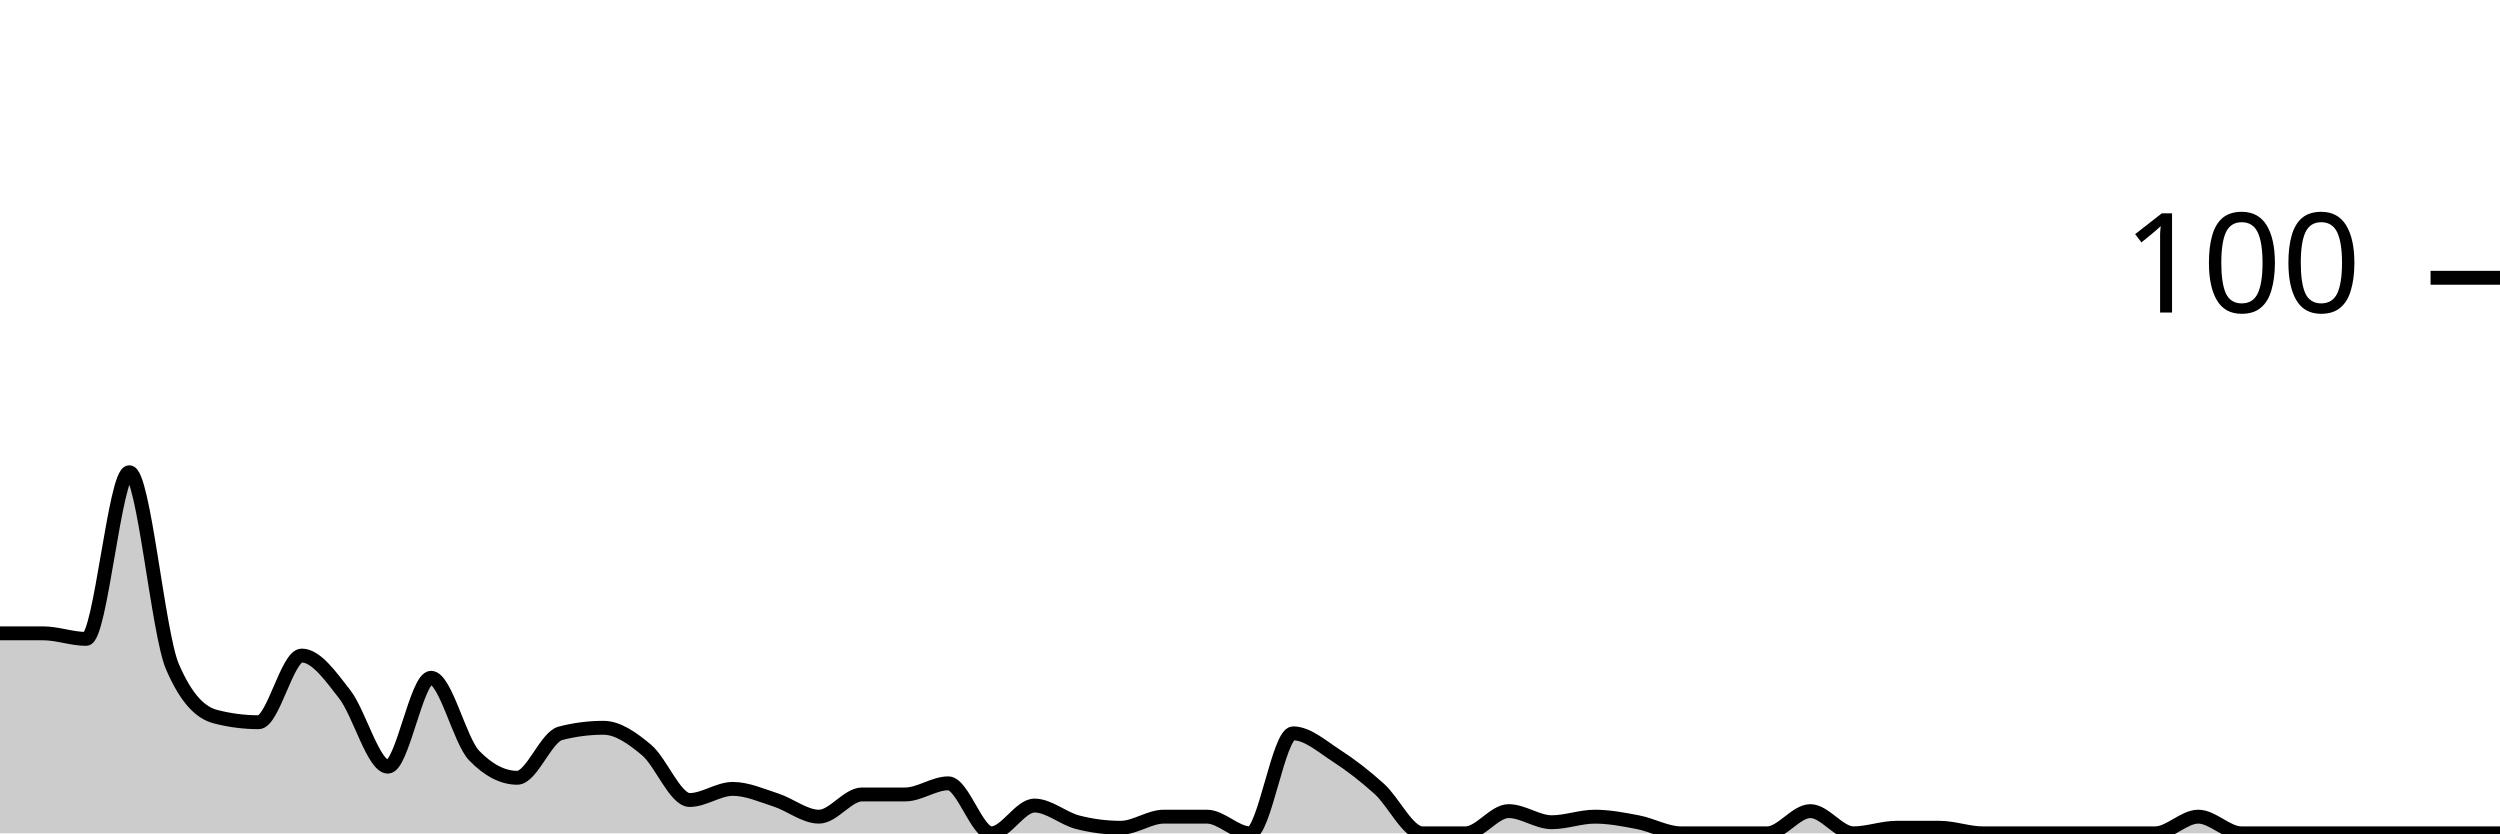
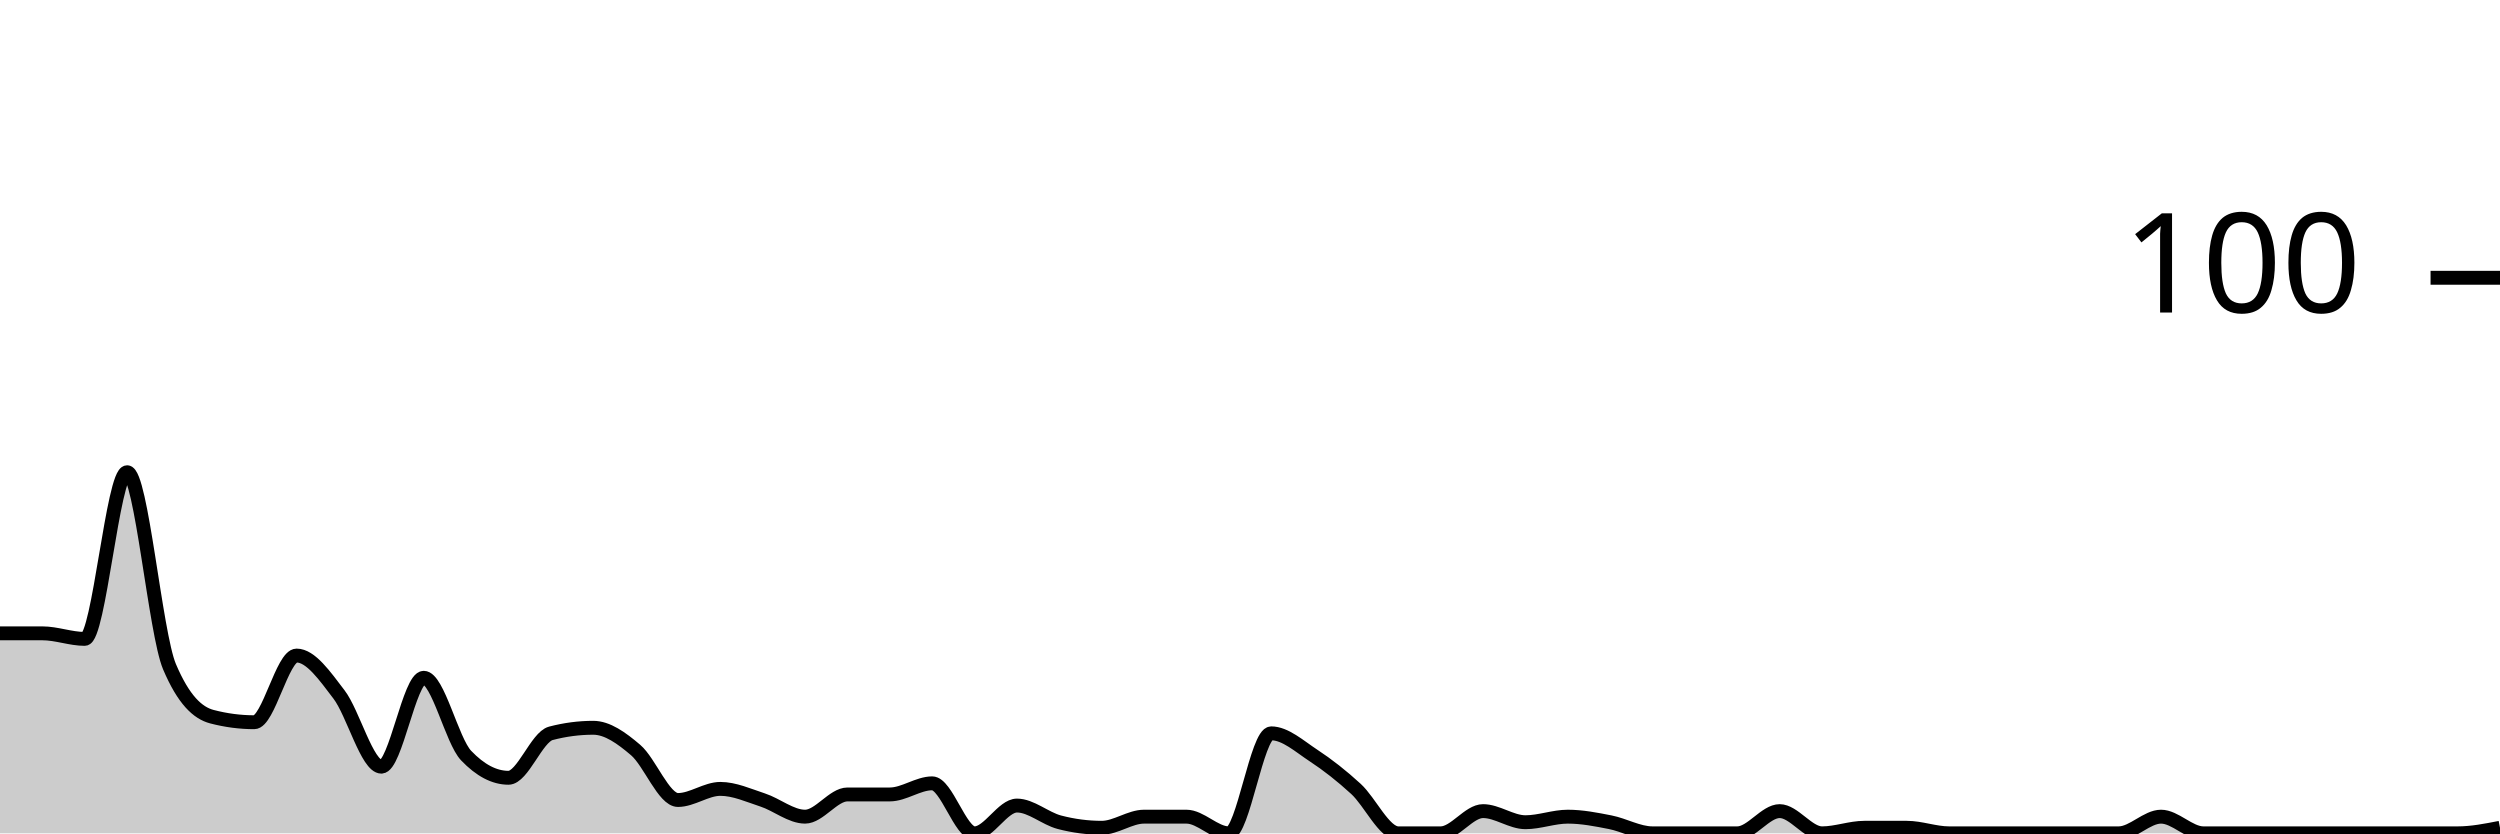
<svg xmlns="http://www.w3.org/2000/svg" viewBox="0 0 180 60">
  <g transform="translate(0,20)">
-     <path class="area" fill="rgba(0, 0, 0, 0.2)" d="M0,25.6C1.034,25.6,2.069,25.6,3.103,25.6C4.138,25.6,5.172,26,6.207,26C7.241,26,8.276,14,9.31,14C10.345,14,11.379,25.6,12.414,28C13.448,30.4,14.483,31.333,15.517,31.6C16.552,31.867,17.586,32,18.621,32C19.655,32,20.69,27.2,21.724,27.2C22.759,27.2,23.793,28.667,24.828,30C25.862,31.333,26.897,35.2,27.931,35.2C28.966,35.2,30,28.8,31.034,28.8C32.069,28.8,33.103,33.333,34.138,34.4C35.172,35.467,36.207,36,37.241,36C38.276,36,39.31,33.067,40.345,32.8C41.379,32.533,42.414,32.4,43.448,32.4C44.483,32.4,45.517,33.133,46.552,34C47.586,34.867,48.621,37.6,49.655,37.6C50.69,37.6,51.724,36.8,52.759,36.8C53.793,36.8,54.828,37.267,55.862,37.6C56.897,37.933,57.931,38.8,58.966,38.8C60,38.8,61.034,37.2,62.069,37.2C63.103,37.2,64.138,37.2,65.172,37.2C66.207,37.2,67.241,36.4,68.276,36.4C69.31,36.4,70.345,40,71.379,40C72.414,40,73.448,38,74.483,38C75.517,38,76.552,38.933,77.586,39.2C78.621,39.467,79.655,39.6,80.69,39.6C81.724,39.6,82.759,38.8,83.793,38.8C84.828,38.8,85.862,38.8,86.897,38.8C87.931,38.8,88.966,40,90,40C91.034,40,92.069,32.8,93.103,32.8C94.138,32.8,95.172,33.733,96.207,34.4C97.241,35.067,98.276,35.867,99.31,36.8C100.345,37.733,101.379,40,102.414,40C103.448,40,104.483,40,105.517,40C106.552,40,107.586,38.4,108.621,38.4C109.655,38.4,110.69,39.2,111.724,39.2C112.759,39.2,113.793,38.8,114.828,38.8C115.862,38.8,116.897,39,117.931,39.2C118.966,39.4,120,40,121.034,40C122.069,40,123.103,40,124.138,40C125.172,40,126.207,40,127.241,40C128.276,40,129.31,38.4,130.345,38.4C131.379,38.4,132.414,40,133.448,40C134.483,40,135.517,39.6,136.552,39.6C137.586,39.6,138.621,39.6,139.655,39.6C140.69,39.6,141.724,40,142.759,40C143.793,40,144.828,40,145.862,40C146.897,40,147.931,40,148.966,40C150,40,151.034,40,152.069,40C153.103,40,154.138,40,155.172,40C156.207,40,157.241,38.8,158.276,38.8C159.31,38.8,160.345,40,161.379,40C162.414,40,163.448,40,164.483,40C165.517,40,166.552,40,167.586,40C168.621,40,169.655,40,170.69,40C171.724,40,172.759,40,173.793,40C174.828,40,175.862,40,176.897,40C177.931,40,178.966,40,180,40L180,40C178.966,40,177.931,40,176.897,40C175.862,40,174.828,40,173.793,40C172.759,40,171.724,40,170.69,40C169.655,40,168.621,40,167.586,40C166.552,40,165.517,40,164.483,40C163.448,40,162.414,40,161.379,40C160.345,40,159.31,40,158.276,40C157.241,40,156.207,40,155.172,40C154.138,40,153.103,40,152.069,40C151.034,40,150,40,148.966,40C147.931,40,146.897,40,145.862,40C144.828,40,143.793,40,142.759,40C141.724,40,140.69,40,139.655,40C138.621,40,137.586,40,136.552,40C135.517,40,134.483,40,133.448,40C132.414,40,131.379,40,130.345,40C129.31,40,128.276,40,127.241,40C126.207,40,125.172,40,124.138,40C123.103,40,122.069,40,121.034,40C120,40,118.966,40,117.931,40C116.897,40,115.862,40,114.828,40C113.793,40,112.759,40,111.724,40C110.69,40,109.655,40,108.621,40C107.586,40,106.552,40,105.517,40C104.483,40,103.448,40,102.414,40C101.379,40,100.345,40,99.31,40C98.276,40,97.241,40,96.207,40C95.172,40,94.138,40,93.103,40C92.069,40,91.034,40,90,40C88.966,40,87.931,40,86.897,40C85.862,40,84.828,40,83.793,40C82.759,40,81.724,40,80.69,40C79.655,40,78.621,40,77.586,40C76.552,40,75.517,40,74.483,40C73.448,40,72.414,40,71.379,40C70.345,40,69.31,40,68.276,40C67.241,40,66.207,40,65.172,40C64.138,40,63.103,40,62.069,40C61.034,40,60,40,58.966,40C57.931,40,56.897,40,55.862,40C54.828,40,53.793,40,52.759,40C51.724,40,50.69,40,49.655,40C48.621,40,47.586,40,46.552,40C45.517,40,44.483,40,43.448,40C42.414,40,41.379,40,40.345,40C39.31,40,38.276,40,37.241,40C36.207,40,35.172,40,34.138,40C33.103,40,32.069,40,31.034,40C30,40,28.966,40,27.931,40C26.897,40,25.862,40,24.828,40C23.793,40,22.759,40,21.724,40C20.69,40,19.655,40,18.621,40C17.586,40,16.552,40,15.517,40C14.483,40,13.448,40,12.414,40C11.379,40,10.345,40,9.31,40C8.276,40,7.241,40,6.207,40C5.172,40,4.138,40,3.103,40C2.069,40,1.034,40,0,40Z" />
-     <path class="line" stroke="black" fill="none" d="M0,25.6C1.034,25.6,2.069,25.6,3.103,25.6C4.138,25.6,5.172,26,6.207,26C7.241,26,8.276,14,9.31,14C10.345,14,11.379,25.6,12.414,28C13.448,30.4,14.483,31.333,15.517,31.6C16.552,31.867,17.586,32,18.621,32C19.655,32,20.69,27.2,21.724,27.2C22.759,27.2,23.793,28.667,24.828,30C25.862,31.333,26.897,35.2,27.931,35.2C28.966,35.2,30,28.8,31.034,28.8C32.069,28.8,33.103,33.333,34.138,34.4C35.172,35.467,36.207,36,37.241,36C38.276,36,39.31,33.067,40.345,32.8C41.379,32.533,42.414,32.4,43.448,32.4C44.483,32.4,45.517,33.133,46.552,34C47.586,34.867,48.621,37.6,49.655,37.6C50.69,37.6,51.724,36.8,52.759,36.8C53.793,36.8,54.828,37.267,55.862,37.6C56.897,37.933,57.931,38.8,58.966,38.8C60,38.8,61.034,37.2,62.069,37.2C63.103,37.2,64.138,37.2,65.172,37.2C66.207,37.2,67.241,36.4,68.276,36.4C69.31,36.4,70.345,40,71.379,40C72.414,40,73.448,38,74.483,38C75.517,38,76.552,38.933,77.586,39.2C78.621,39.467,79.655,39.6,80.69,39.6C81.724,39.6,82.759,38.8,83.793,38.8C84.828,38.8,85.862,38.8,86.897,38.8C87.931,38.8,88.966,40,90,40C91.034,40,92.069,32.8,93.103,32.8C94.138,32.8,95.172,33.733,96.207,34.4C97.241,35.067,98.276,35.867,99.31,36.8C100.345,37.733,101.379,40,102.414,40C103.448,40,104.483,40,105.517,40C106.552,40,107.586,38.4,108.621,38.4C109.655,38.4,110.69,39.2,111.724,39.2C112.759,39.2,113.793,38.8,114.828,38.8C115.862,38.8,116.897,39,117.931,39.2C118.966,39.4,120,40,121.034,40C122.069,40,123.103,40,124.138,40C125.172,40,126.207,40,127.241,40C128.276,40,129.31,38.4,130.345,38.4C131.379,38.4,132.414,40,133.448,40C134.483,40,135.517,39.6,136.552,39.6C137.586,39.6,138.621,39.6,139.655,39.6C140.69,39.6,141.724,40,142.759,40C143.793,40,144.828,40,145.862,40C146.897,40,147.931,40,148.966,40C150,40,151.034,40,152.069,40C153.103,40,154.138,40,155.172,40C156.207,40,157.241,38.8,158.276,38.8C159.31,38.8,160.345,40,161.379,40C162.414,40,163.448,40,164.483,40C165.517,40,166.552,40,167.586,40C168.621,40,169.655,40,170.69,40C171.724,40,172.759,40,173.793,40C174.828,40,175.862,40,176.897,40C177.931,40,178.966,40,180,40" />
+     <path class="area" fill="rgba(0, 0, 0, 0.2)" d="M0,25.6C1.017,25.6,2.034,25.6,3.051,25.6C4.068,25.6,5.085,26,6.102,26C7.119,26,8.136,14,9.153,14C10.169,14,11.186,25.6,12.203,28C13.22,30.4,14.237,31.333,15.254,31.6C16.271,31.867,17.288,32,18.305,32C19.322,32,20.339,27.2,21.356,27.2C22.373,27.2,23.39,28.667,24.407,30C25.424,31.333,26.441,35.2,27.458,35.2C28.475,35.2,29.492,28.8,30.508,28.8C31.525,28.8,32.542,33.333,33.559,34.4C34.576,35.467,35.593,36,36.61,36C37.627,36,38.644,33.067,39.661,32.8C40.678,32.533,41.695,32.4,42.712,32.4C43.729,32.4,44.746,33.133,45.763,34C46.78,34.867,47.797,37.6,48.814,37.6C49.831,37.6,50.847,36.8,51.864,36.8C52.881,36.8,53.898,37.267,54.915,37.6C55.932,37.933,56.949,38.8,57.966,38.8C58.983,38.8,60,37.2,61.017,37.2C62.034,37.2,63.051,37.2,64.068,37.2C65.085,37.2,66.102,36.4,67.119,36.4C68.136,36.4,69.153,40,70.169,40C71.186,40,72.203,38,73.22,38C74.237,38,75.254,38.933,76.271,39.2C77.288,39.467,78.305,39.6,79.322,39.6C80.339,39.6,81.356,38.8,82.373,38.8C83.39,38.8,84.407,38.8,85.424,38.8C86.441,38.8,87.458,40,88.475,40C89.492,40,90.508,32.8,91.525,32.8C92.542,32.8,93.559,33.733,94.576,34.4C95.593,35.067,96.61,35.867,97.627,36.8C98.644,37.733,99.661,40,100.678,40C101.695,40,102.712,40,103.729,40C104.746,40,105.763,38.4,106.78,38.4C107.797,38.4,108.814,39.2,109.831,39.2C110.847,39.2,111.864,38.8,112.881,38.8C113.898,38.8,114.915,39,115.932,39.2C116.949,39.4,117.966,40,118.983,40C120,40,121.017,40,122.034,40C123.051,40,124.068,40,125.085,40C126.102,40,127.119,38.4,128.136,38.4C129.153,38.4,130.169,40,131.186,40C132.203,40,133.22,39.6,134.237,39.6C135.254,39.6,136.271,39.6,137.288,39.6C138.305,39.6,139.322,40,140.339,40C141.356,40,142.373,40,143.39,40C144.407,40,145.424,40,146.441,40C147.458,40,148.475,40,149.492,40C150.508,40,151.525,40,152.542,40C153.559,40,154.576,38.8,155.593,38.8C156.61,38.8,157.627,40,158.644,40C159.661,40,160.678,40,161.695,40C162.712,40,163.729,40,164.746,40C165.763,40,166.78,40,167.797,40C168.814,40,169.831,40,170.847,40C171.864,40,172.881,40,173.898,40C174.915,40,175.932,40,176.949,40C177.966,40,178.983,39.8,180,39.6L180,40C178.983,40,177.966,40,176.949,40C175.932,40,174.915,40,173.898,40C172.881,40,171.864,40,170.847,40C169.831,40,168.814,40,167.797,40C166.78,40,165.763,40,164.746,40C163.729,40,162.712,40,161.695,40C160.678,40,159.661,40,158.644,40C157.627,40,156.61,40,155.593,40C154.576,40,153.559,40,152.542,40C151.525,40,150.508,40,149.492,40C148.475,40,147.458,40,146.441,40C145.424,40,144.407,40,143.39,40C142.373,40,141.356,40,140.339,40C139.322,40,138.305,40,137.288,40C136.271,40,135.254,40,134.237,40C133.22,40,132.203,40,131.186,40C130.169,40,129.153,40,128.136,40C127.119,40,126.102,40,125.085,40C124.068,40,123.051,40,122.034,40C121.017,40,120,40,118.983,40C117.966,40,116.949,40,115.932,40C114.915,40,113.898,40,112.881,40C111.864,40,110.847,40,109.831,40C108.814,40,107.797,40,106.78,40C105.763,40,104.746,40,103.729,40C102.712,40,101.695,40,100.678,40C99.661,40,98.644,40,97.627,40C96.61,40,95.593,40,94.576,40C93.559,40,92.542,40,91.525,40C90.508,40,89.492,40,88.475,40C87.458,40,86.441,40,85.424,40C84.407,40,83.39,40,82.373,40C81.356,40,80.339,40,79.322,40C78.305,40,77.288,40,76.271,40C75.254,40,74.237,40,73.22,40C72.203,40,71.186,40,70.169,40C69.153,40,68.136,40,67.119,40C66.102,40,65.085,40,64.068,40C63.051,40,62.034,40,61.017,40C60,40,58.983,40,57.966,40C56.949,40,55.932,40,54.915,40C53.898,40,52.881,40,51.864,40C50.847,40,49.831,40,48.814,40C47.797,40,46.78,40,45.763,40C44.746,40,43.729,40,42.712,40C41.695,40,40.678,40,39.661,40C38.644,40,37.627,40,36.61,40C35.593,40,34.576,40,33.559,40C32.542,40,31.525,40,30.508,40C29.492,40,28.475,40,27.458,40C26.441,40,25.424,40,24.407,40C23.39,40,22.373,40,21.356,40C20.339,40,19.322,40,18.305,40C17.288,40,16.271,40,15.254,40C14.237,40,13.22,40,12.203,40C11.186,40,10.169,40,9.153,40C8.136,40,7.119,40,6.102,40C5.085,40,4.068,40,3.051,40C2.034,40,1.017,40,0,40Z" />
+     <path class="line" stroke="black" fill="none" d="M0,25.6C1.017,25.6,2.034,25.6,3.051,25.6C4.068,25.6,5.085,26,6.102,26C7.119,26,8.136,14,9.153,14C10.169,14,11.186,25.6,12.203,28C13.22,30.4,14.237,31.333,15.254,31.6C16.271,31.867,17.288,32,18.305,32C19.322,32,20.339,27.2,21.356,27.2C22.373,27.2,23.39,28.667,24.407,30C25.424,31.333,26.441,35.2,27.458,35.2C28.475,35.2,29.492,28.8,30.508,28.8C31.525,28.8,32.542,33.333,33.559,34.4C34.576,35.467,35.593,36,36.61,36C37.627,36,38.644,33.067,39.661,32.8C40.678,32.533,41.695,32.4,42.712,32.4C43.729,32.4,44.746,33.133,45.763,34C46.78,34.867,47.797,37.6,48.814,37.6C49.831,37.6,50.847,36.8,51.864,36.8C52.881,36.8,53.898,37.267,54.915,37.6C55.932,37.933,56.949,38.8,57.966,38.8C58.983,38.8,60,37.2,61.017,37.2C62.034,37.2,63.051,37.2,64.068,37.2C65.085,37.2,66.102,36.4,67.119,36.4C68.136,36.4,69.153,40,70.169,40C71.186,40,72.203,38,73.22,38C74.237,38,75.254,38.933,76.271,39.2C77.288,39.467,78.305,39.6,79.322,39.6C80.339,39.6,81.356,38.8,82.373,38.8C83.39,38.8,84.407,38.8,85.424,38.8C86.441,38.8,87.458,40,88.475,40C89.492,40,90.508,32.8,91.525,32.8C92.542,32.8,93.559,33.733,94.576,34.4C95.593,35.067,96.61,35.867,97.627,36.8C98.644,37.733,99.661,40,100.678,40C101.695,40,102.712,40,103.729,40C104.746,40,105.763,38.4,106.78,38.4C107.797,38.4,108.814,39.2,109.831,39.2C110.847,39.2,111.864,38.8,112.881,38.8C113.898,38.8,114.915,39,115.932,39.2C116.949,39.4,117.966,40,118.983,40C120,40,121.017,40,122.034,40C123.051,40,124.068,40,125.085,40C126.102,40,127.119,38.4,128.136,38.4C129.153,38.4,130.169,40,131.186,40C132.203,40,133.22,39.6,134.237,39.6C135.254,39.6,136.271,39.6,137.288,39.6C138.305,39.6,139.322,40,140.339,40C141.356,40,142.373,40,143.39,40C144.407,40,145.424,40,146.441,40C147.458,40,148.475,40,149.492,40C150.508,40,151.525,40,152.542,40C153.559,40,154.576,38.8,155.593,38.8C156.61,38.8,157.627,40,158.644,40C159.661,40,160.678,40,161.695,40C162.712,40,163.729,40,164.746,40C165.763,40,166.78,40,167.797,40C168.814,40,169.831,40,170.847,40C171.864,40,172.881,40,173.898,40C174.915,40,175.932,40,176.949,40C177.966,40,178.983,39.8,180,39.6" />
    <path class="axis-ceiling" stroke-width="1" stroke="black" fill="none" d="M175,0L180,0" />
    <text class="axis-ceiling-label" font-family="sans-serif" text-anchor="end" font-size="10px" x="170" y="2.5">100</text>
  </g>
</svg>
